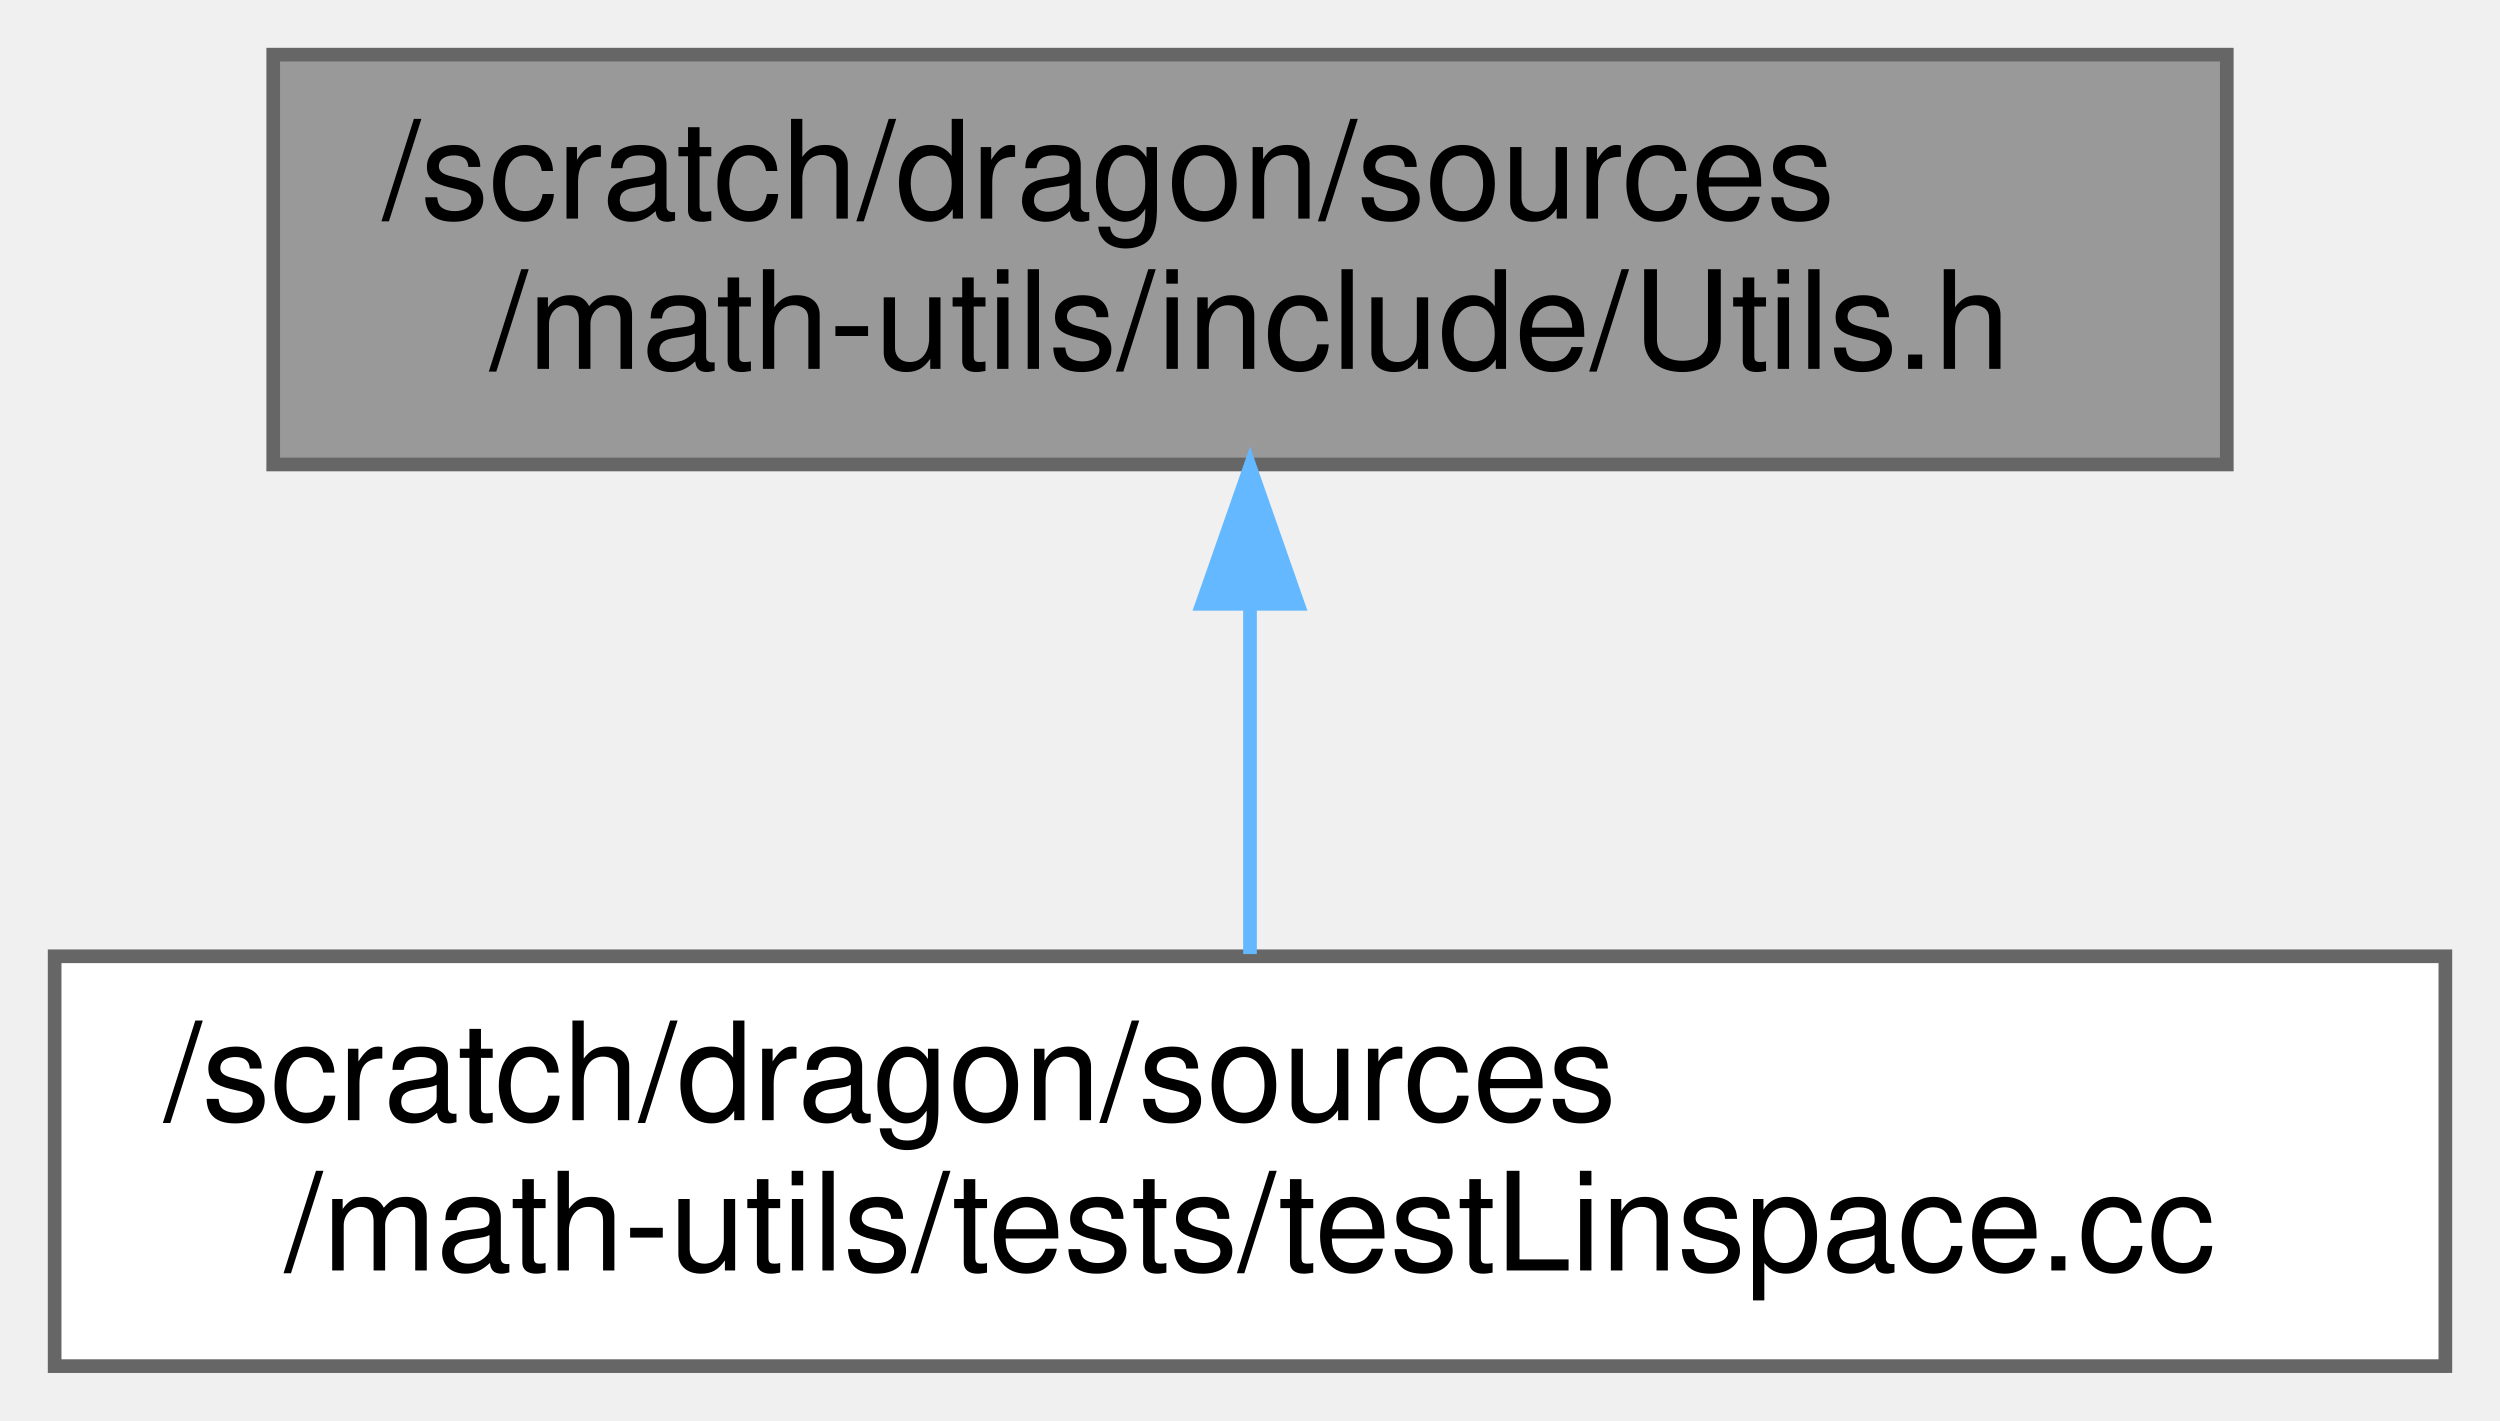
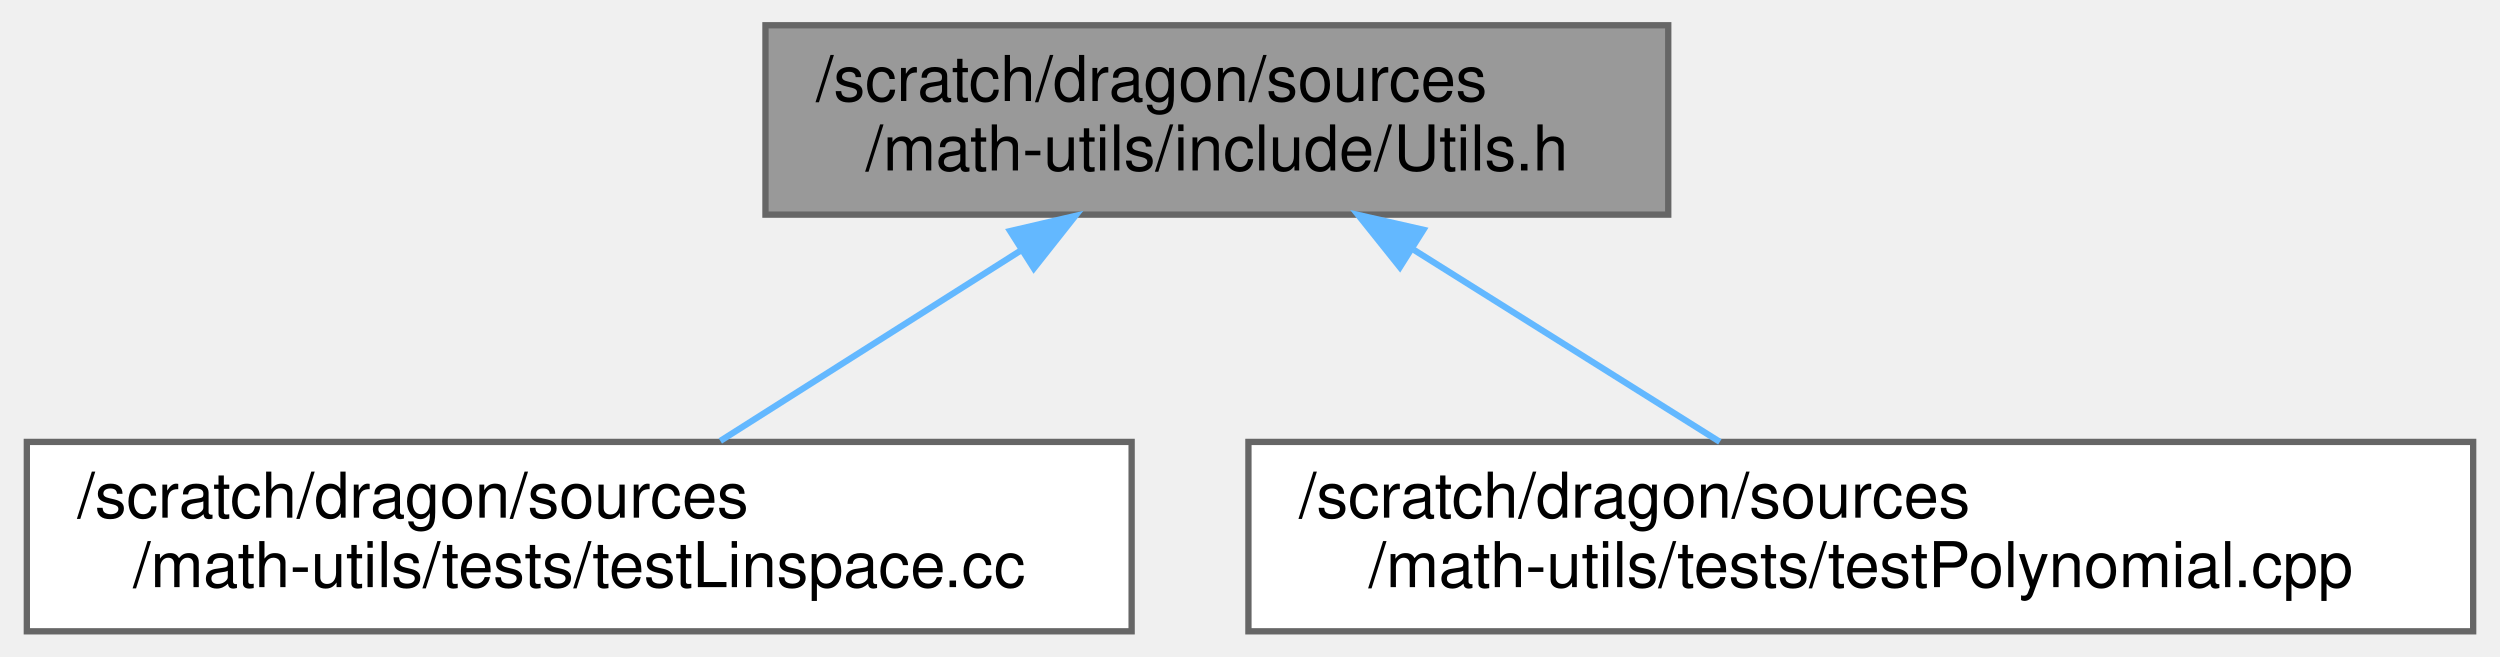
- <svg xmlns="http://www.w3.org/2000/svg" xmlns:xlink="http://www.w3.org/1999/xlink" width="183pt" height="104pt" viewBox="0.00 0.00 183.00 104.00">
+ <svg xmlns="http://www.w3.org/2000/svg" xmlns:xlink="http://www.w3.org/1999/xlink" width="396pt" height="104pt" viewBox="0.00 0.00 395.50 104.00">
  <g id="graph0" class="graph" transform="scale(1 1) rotate(0) translate(4 100)">
    <g id="Node000001" class="node">
      <g id="a_Node000001">
        <a xlink:title=" ">
-           <polygon fill="#999999" stroke="#666666" points="159,-96 16,-96 16,-66 159,-66 159,-96" />
-           <text text-anchor="start" x="24" y="-84" font-family="Helvetica,sans-Serif" font-size="10.00">/scratch/dragon/sources</text>
-           <text text-anchor="middle" x="87.5" y="-73" font-family="Helvetica,sans-Serif" font-size="10.00">/math-utils/include/Utils.h</text>
+           <polygon fill="#999999" stroke="#666666" points="260,-96 117,-96 117,-66 260,-66 260,-96" />
+           <text text-anchor="start" x="125" y="-84" font-family="Helvetica,sans-Serif" font-size="10.00">/scratch/dragon/sources</text>
+           <text text-anchor="middle" x="188.5" y="-73" font-family="Helvetica,sans-Serif" font-size="10.00">/math-utils/include/Utils.h</text>
        </a>
      </g>
    </g>
    <g id="Node000002" class="node">
      <g id="a_Node000002">
        <a xlink:href="test_linspace_8cc.html" target="_top" xlink:title=" ">
          <polygon fill="white" stroke="#666666" points="175,-30 0,-30 0,0 175,0 175,-30" />
          <text text-anchor="start" x="8" y="-18" font-family="Helvetica,sans-Serif" font-size="10.00">/scratch/dragon/sources</text>
          <text text-anchor="middle" x="87.5" y="-7" font-family="Helvetica,sans-Serif" font-size="10.00">/math-utils/tests/testLinspace.cc</text>
        </a>
      </g>
    </g>
    <g id="edge1_Node000001_Node000002" class="edge">
      <g id="a_edge1_Node000001_Node000002">
        <a xlink:title=" ">
-           <path fill="none" stroke="#63b8ff" d="M87.5,-55.54C87.5,-46.96 87.5,-37.61 87.5,-30.16" />
-           <polygon fill="#63b8ff" stroke="#63b8ff" points="84,-55.8 87.5,-65.8 91,-55.8 84,-55.8" />
+           <path fill="none" stroke="#63b8ff" d="M157.41,-60.3C142.04,-50.56 123.83,-39.02 109.85,-30.16" />
+           <polygon fill="#63b8ff" stroke="#63b8ff" points="155.76,-63.4 166.08,-65.8 159.51,-57.49 155.76,-63.4" />
+         </a>
+       </g>
+     </g>
+     <g id="Node000003" class="node">
+       <g id="a_Node000003">
+         <a xlink:href="test_polynomial_8cpp.html" target="_top" xlink:title=" ">
+           <polygon fill="white" stroke="#666666" points="387.5,-30 193.5,-30 193.5,0 387.5,0 387.5,-30" />
+           <text text-anchor="start" x="201.5" y="-18" font-family="Helvetica,sans-Serif" font-size="10.00">/scratch/dragon/sources</text>
+           <text text-anchor="middle" x="290.5" y="-7" font-family="Helvetica,sans-Serif" font-size="10.00">/math-utils/tests/testPolynomial.cpp</text>
+         </a>
+       </g>
+     </g>
+     <g id="edge2_Node000001_Node000003" class="edge">
+       <g id="a_edge2_Node000001_Node000003">
+         <a xlink:title=" ">
+           <path fill="none" stroke="#63b8ff" d="M219.71,-60.42C235.36,-50.6 253.96,-38.93 268.17,-30.01" />
+           <polygon fill="#63b8ff" stroke="#63b8ff" points="217.49,-57.68 210.88,-65.95 221.22,-63.6 217.49,-57.68" />
        </a>
      </g>
    </g>
  </g>
</svg>
